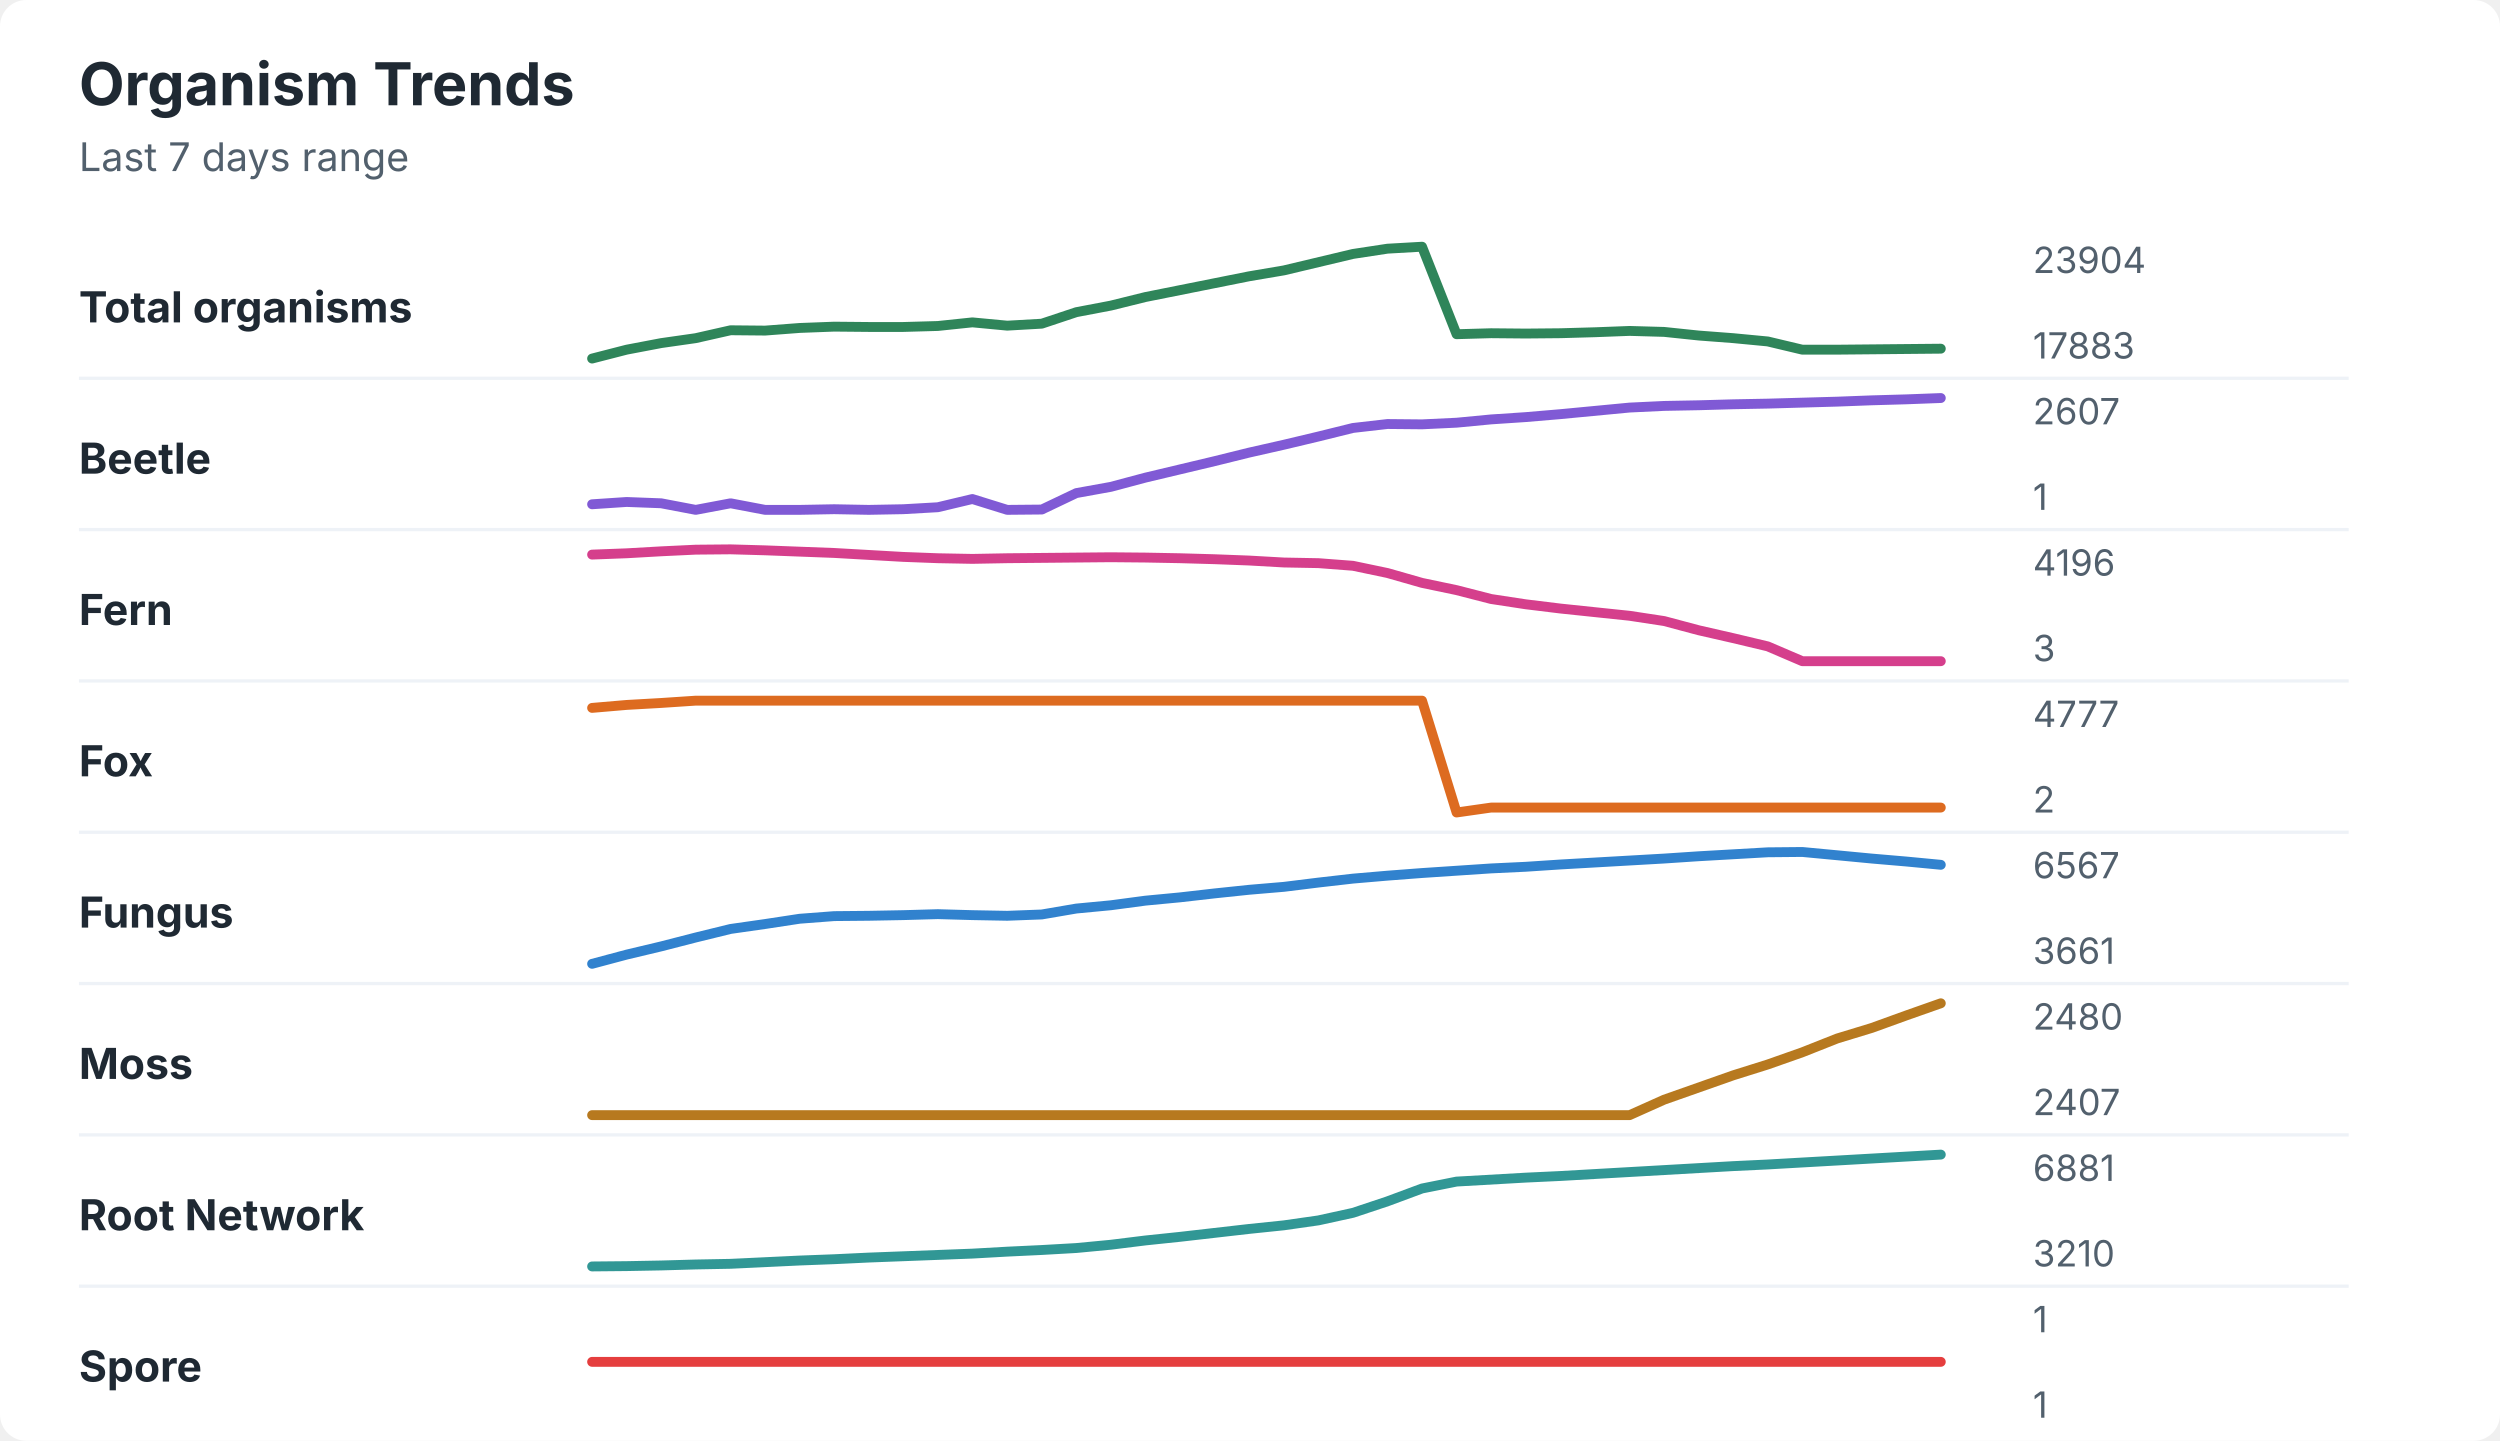
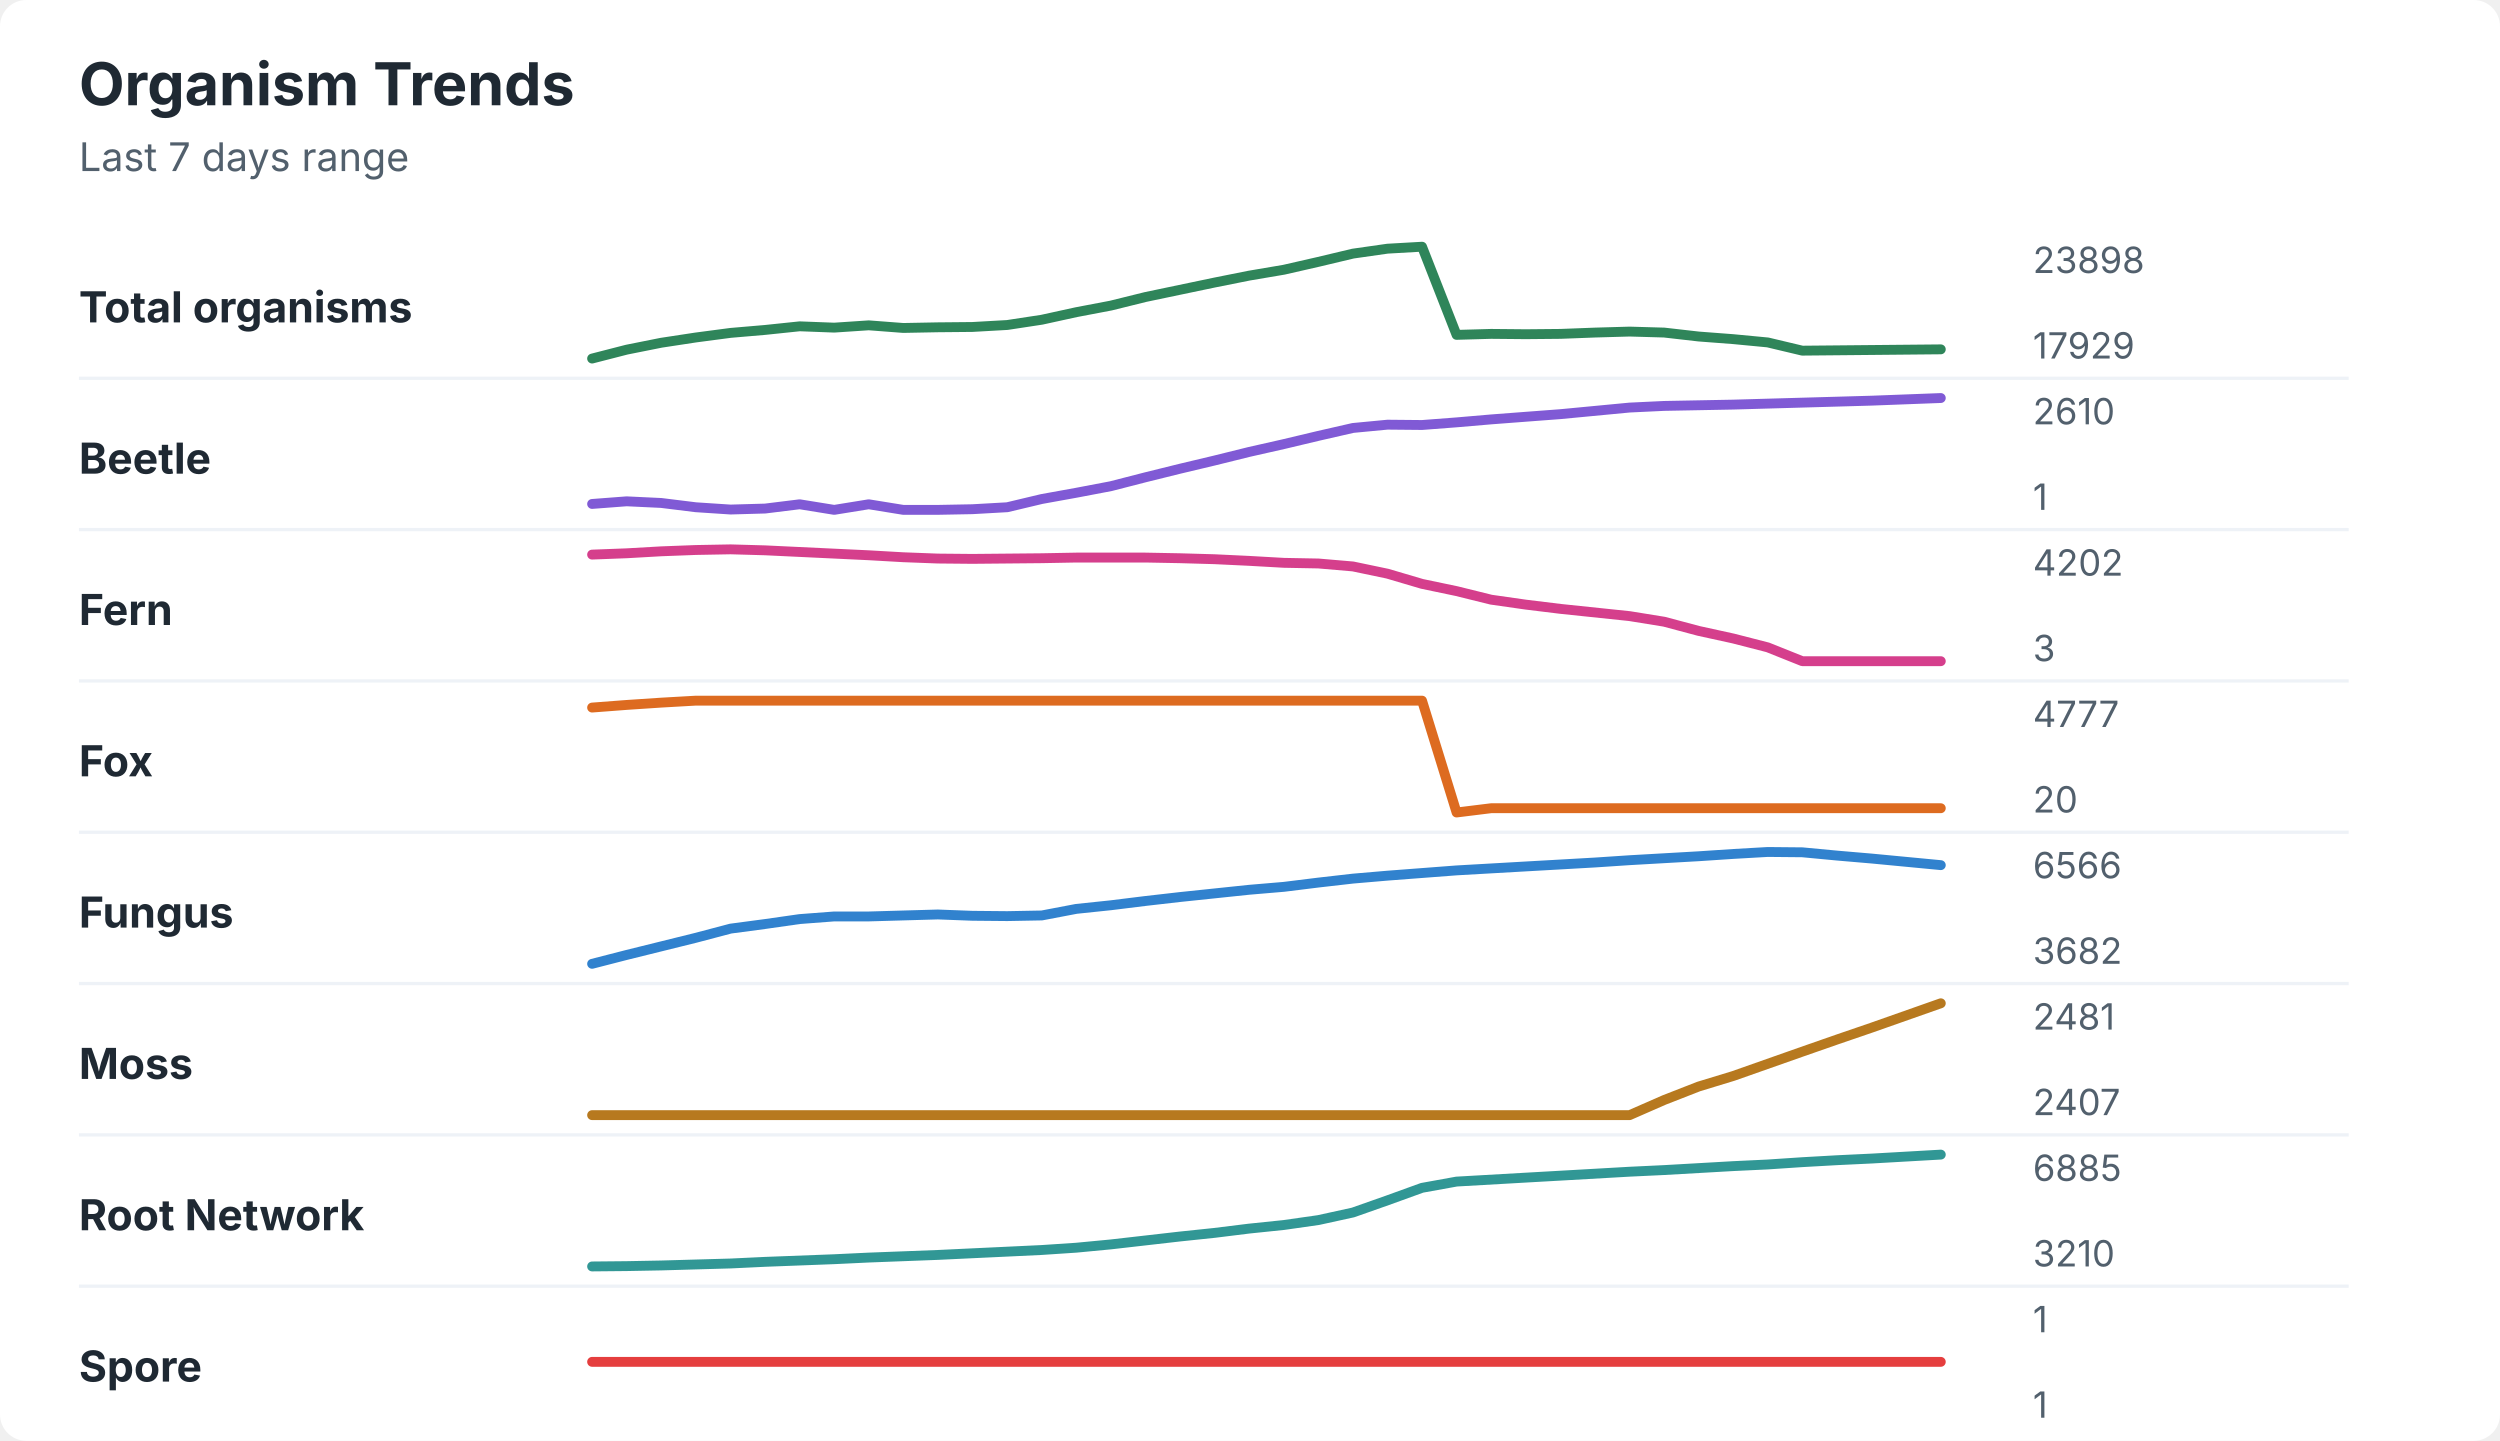
<svg xmlns="http://www.w3.org/2000/svg" width="760" height="438" viewBox="0 0 760 438" role="img" aria-labelledby="title desc">
  <rect width="760" height="438" rx="8" fill="#ffffff" />
  <style>
    text { font-family: -apple-system, BlinkMacSystemFont, "Segoe UI", sans-serif; }
    .title { font-size: 18px; font-weight: 700; fill: #1f2933; }
    .subtitle { font-size: 12px; fill: #52606d; }
    .label { font-size: 13px; font-weight: 650; fill: #1f2933; }
    .axis-value { font-size: 11px; fill: #52606d; }
    .separator { stroke: #eef2f7; stroke-width: 1; }
  </style>
  <text x="24" y="32" class="title">Organism Trends</text>
  <text x="24" y="52" class="subtitle">Last 7 days range</text>
  <text x="24" y="98" class="label">Total organisms</text>
-   <polyline points="180.0,109.0 190.5,106.3 201.0,104.3 211.5,102.8 222.1,100.4 232.6,100.5 243.1,99.7 253.6,99.3 264.1,99.4 274.6,99.4 285.1,99.1 295.6,98.0 306.2,99.0 316.7,98.4 327.2,94.9 337.7,92.9 348.2,90.3 358.7,88.2 369.2,86.1 379.7,84.0 390.3,82.2 400.8,79.7 411.3,77.2 421.8,75.6 432.3,75.0 442.8,101.6 453.3,101.3 463.8,101.4 474.4,101.3 484.9,101.0 495.4,100.6 505.9,100.9 516.4,102.0 526.9,102.8 537.4,103.8 547.9,106.3 558.5,106.3 569.0,106.2 579.5,106.1 590.0,106.0 " fill="none" stroke="#2f855a" stroke-width="3" stroke-linecap="round" stroke-linejoin="round" />
-   <text x="618" y="83" class="axis-value">23904</text>
-   <text x="618" y="109" class="axis-value">17883</text>
+   <polyline points="180.0,109.0 190.5,106.3 201.0,104.2 211.5,102.6 222.1,101.2 232.6,100.3 243.1,99.2 253.6,99.6 264.1,98.9 274.6,99.7 285.1,99.5 295.6,99.4 306.2,98.8 316.7,97.2 327.2,94.9 337.7,92.9 348.2,90.3 358.7,88.1 369.2,85.9 379.7,83.8 390.3,82.0 400.8,79.6 411.3,77.1 421.8,75.6 432.3,75.0 442.8,101.8 453.3,101.5 463.8,101.6 474.4,101.5 484.9,101.1 495.4,100.8 505.9,101.1 516.4,102.3 526.9,103.1 537.4,104.1 547.9,106.6 558.5,106.5 569.0,106.4 579.5,106.3 590.0,106.2 " fill="none" stroke="#2f855a" stroke-width="3" stroke-linecap="round" stroke-linejoin="round" />
+   <text x="618" y="83" class="axis-value">23898</text>
+   <text x="618" y="109" class="axis-value">17929</text>
  <line x1="24" y1="115.0" x2="714" y2="115.0" class="separator" />
  <text x="24" y="144" class="label">Beetle</text>
-   <polyline points="180.0,153.3 190.5,152.6 201.0,153.0 211.5,155.0 222.1,153.0 232.6,155.0 243.1,155.0 253.6,154.8 264.1,155.0 274.6,154.8 285.1,154.2 295.6,151.7 306.2,155.0 316.7,154.9 327.2,149.9 337.7,148.0 348.2,145.2 358.7,142.7 369.2,140.2 379.7,137.6 390.3,135.2 400.8,132.7 411.3,130.1 421.8,128.9 432.3,129.0 442.8,128.5 453.3,127.5 463.8,126.8 474.4,125.9 484.9,124.9 495.4,123.9 505.9,123.4 516.4,123.2 526.9,122.9 537.4,122.7 547.9,122.4 558.5,122.1 569.0,121.7 579.5,121.4 590.0,121.0 " fill="none" stroke="#805ad5" stroke-width="3" stroke-linecap="round" stroke-linejoin="round" />
-   <text x="618" y="129" class="axis-value">2607</text>
+   <polyline points="180.0,153.2 190.5,152.4 201.0,152.9 211.5,154.2 222.1,154.9 232.6,154.6 243.1,153.3 253.6,155.0 264.1,153.3 274.6,155.0 285.1,155.0 295.6,154.8 306.2,154.2 316.7,151.7 327.2,149.8 337.7,147.8 348.2,145.1 358.7,142.5 369.2,140.0 379.7,137.4 390.3,135.0 400.8,132.5 411.3,130.1 421.8,129.1 432.3,129.2 442.8,128.4 453.3,127.5 463.8,126.7 474.4,125.9 484.9,124.9 495.4,123.9 505.9,123.4 516.4,123.2 526.9,123.0 537.4,122.7 547.9,122.4 558.5,122.1 569.0,121.8 579.5,121.4 590.0,121.0 " fill="none" stroke="#805ad5" stroke-width="3" stroke-linecap="round" stroke-linejoin="round" />
+   <text x="618" y="129" class="axis-value">2610</text>
  <text x="618" y="155" class="axis-value">1</text>
  <line x1="24" y1="161.0" x2="714" y2="161.0" class="separator" />
  <text x="24" y="190" class="label">Fern</text>
-   <polyline points="180.0,168.6 190.5,168.2 201.0,167.6 211.5,167.1 222.1,167.0 232.6,167.3 243.1,167.7 253.6,168.1 264.1,168.7 274.6,169.3 285.1,169.7 295.6,169.9 306.2,169.7 316.7,169.6 327.2,169.5 337.7,169.4 348.2,169.5 358.7,169.7 369.2,170.0 379.7,170.4 390.3,171.0 400.8,171.2 411.3,172.0 421.8,174.2 432.3,177.2 442.8,179.4 453.3,182.1 463.8,183.7 474.4,185.0 484.9,186.1 495.4,187.2 505.9,188.8 516.4,191.6 526.9,194.0 537.4,196.5 547.9,201.0 558.5,201.0 569.0,201.0 579.5,201.0 590.0,201.0 " fill="none" stroke="#d53f8c" stroke-width="3" stroke-linecap="round" stroke-linejoin="round" />
-   <text x="618" y="175" class="axis-value">4196</text>
+   <polyline points="180.0,168.6 190.5,168.2 201.0,167.6 211.5,167.2 222.1,167.0 232.6,167.3 243.1,167.8 253.6,168.3 264.1,168.8 274.6,169.4 285.1,169.8 295.6,169.9 306.2,169.8 316.7,169.7 327.2,169.5 337.7,169.5 348.2,169.5 358.7,169.7 369.2,170.0 379.7,170.5 390.3,171.1 400.8,171.3 411.3,172.2 421.8,174.4 432.3,177.5 442.8,179.7 453.3,182.3 463.8,183.8 474.4,185.1 484.9,186.2 495.4,187.3 505.9,189.0 516.4,191.8 526.9,194.1 537.4,196.8 547.9,201.0 558.5,201.0 569.0,201.0 579.5,201.0 590.0,201.0 " fill="none" stroke="#d53f8c" stroke-width="3" stroke-linecap="round" stroke-linejoin="round" />
+   <text x="618" y="175" class="axis-value">4202</text>
  <text x="618" y="201" class="axis-value">3</text>
  <line x1="24" y1="207.0" x2="714" y2="207.0" class="separator" />
  <text x="24" y="236" class="label">Fox</text>
-   <polyline points="180.0,215.2 190.5,214.3 201.0,213.7 211.5,213.0 222.1,213.0 232.6,213.0 243.1,213.0 253.6,213.0 264.1,213.0 274.6,213.0 285.1,213.0 295.6,213.0 306.2,213.0 316.7,213.0 327.2,213.0 337.7,213.0 348.2,213.0 358.7,213.0 369.2,213.0 379.7,213.0 390.3,213.0 400.8,213.0 411.3,213.0 421.8,213.0 432.3,213.0 442.8,247.0 453.3,245.5 463.8,245.5 474.4,245.5 484.9,245.5 495.4,245.5 505.9,245.5 516.4,245.5 526.9,245.5 537.4,245.5 547.9,245.5 558.5,245.5 569.0,245.5 579.5,245.5 590.0,245.5 " fill="none" stroke="#dd6b20" stroke-width="3" stroke-linecap="round" stroke-linejoin="round" />
+   <polyline points="180.0,215.1 190.5,214.3 201.0,213.6 211.5,213.0 222.1,213.0 232.6,213.0 243.1,213.0 253.6,213.0 264.1,213.0 274.6,213.0 285.1,213.0 295.6,213.0 306.2,213.0 316.7,213.0 327.2,213.0 337.7,213.0 348.2,213.0 358.7,213.0 369.2,213.0 379.7,213.0 390.3,213.0 400.8,213.0 411.3,213.0 421.8,213.0 432.3,213.0 442.8,247.0 453.3,245.7 463.8,245.7 474.4,245.7 484.9,245.7 495.4,245.7 505.9,245.7 516.4,245.7 526.9,245.7 537.4,245.7 547.9,245.7 558.5,245.7 569.0,245.7 579.5,245.7 590.0,245.7 " fill="none" stroke="#dd6b20" stroke-width="3" stroke-linecap="round" stroke-linejoin="round" />
  <text x="618" y="221" class="axis-value">4777</text>
-   <text x="618" y="247" class="axis-value">2</text>
+   <text x="618" y="247" class="axis-value">20</text>
  <line x1="24" y1="253.0" x2="714" y2="253.0" class="separator" />
  <text x="24" y="282" class="label">Fungus</text>
-   <polyline points="180.0,293.0 190.5,290.2 201.0,287.7 211.5,285.0 222.1,282.4 232.6,280.9 243.1,279.3 253.6,278.5 264.1,278.4 274.6,278.2 285.1,277.9 295.6,278.2 306.2,278.4 316.7,278.0 327.2,276.2 337.7,275.2 348.2,273.8 358.7,272.8 369.2,271.6 379.7,270.5 390.3,269.6 400.8,268.3 411.3,267.1 421.8,266.2 432.3,265.4 442.8,264.7 453.3,264.0 463.8,263.5 474.4,262.8 484.9,262.2 495.4,261.6 505.9,261.0 516.4,260.3 526.9,259.7 537.4,259.1 547.9,259.0 558.5,260.0 569.0,261.0 579.5,261.9 590.0,262.9 " fill="none" stroke="#3182ce" stroke-width="3" stroke-linecap="round" stroke-linejoin="round" />
-   <text x="618" y="267" class="axis-value">6567</text>
-   <text x="618" y="293" class="axis-value">3661</text>
+   <polyline points="180.0,293.0 190.5,290.3 201.0,287.7 211.5,285.1 222.1,282.3 232.6,280.9 243.1,279.4 253.6,278.6 264.1,278.6 274.6,278.3 285.1,278.0 295.6,278.4 306.2,278.5 316.7,278.3 327.2,276.3 337.7,275.2 348.2,273.9 358.7,272.7 369.2,271.6 379.7,270.5 390.3,269.6 400.8,268.3 411.3,267.1 421.8,266.2 432.3,265.4 442.8,264.6 453.3,264.0 463.8,263.4 474.4,262.8 484.9,262.2 495.4,261.5 505.9,260.9 516.4,260.3 526.9,259.6 537.4,259.0 547.9,259.1 558.5,260.1 569.0,261.0 579.5,262.0 590.0,263.0 " fill="none" stroke="#3182ce" stroke-width="3" stroke-linecap="round" stroke-linejoin="round" />
+   <text x="618" y="267" class="axis-value">6566</text>
+   <text x="618" y="293" class="axis-value">3682</text>
  <line x1="24" y1="299.0" x2="714" y2="299.0" class="separator" />
  <text x="24" y="328" class="label">Moss</text>
-   <polyline points="180.0,339.0 190.5,339.0 201.0,339.0 211.5,339.0 222.1,339.0 232.6,339.0 243.1,339.0 253.6,339.0 264.1,339.0 274.6,339.0 285.1,339.0 295.6,339.0 306.2,339.0 316.7,339.0 327.2,339.0 337.7,339.0 348.2,339.0 358.7,339.0 369.2,339.0 379.7,339.0 390.3,339.0 400.8,339.0 411.3,339.0 421.8,339.0 432.3,339.0 442.8,339.0 453.3,339.0 463.8,339.0 474.4,339.0 484.9,339.0 495.4,339.0 505.9,334.3 516.4,330.6 526.9,326.9 537.4,323.6 547.9,319.9 558.5,315.7 569.0,312.5 579.5,308.7 590.0,305.0 " fill="none" stroke="#b7791f" stroke-width="3" stroke-linecap="round" stroke-linejoin="round" />
-   <text x="618" y="313" class="axis-value">2480</text>
+   <polyline points="180.0,339.0 190.5,339.0 201.0,339.0 211.5,339.0 222.1,339.0 232.6,339.0 243.1,339.0 253.6,339.0 264.1,339.0 274.6,339.0 285.1,339.0 295.6,339.0 306.2,339.0 316.7,339.0 327.2,339.0 337.7,339.0 348.2,339.0 358.7,339.0 369.2,339.0 379.7,339.0 390.3,339.0 400.8,339.0 411.3,339.0 421.8,339.0 432.3,339.0 442.8,339.0 453.3,339.0 463.8,339.0 474.4,339.0 484.9,339.0 495.4,339.0 505.9,334.4 516.4,330.3 526.9,327.1 537.4,323.4 547.9,319.7 558.5,316.0 569.0,312.4 579.5,308.7 590.0,305.0 " fill="none" stroke="#b7791f" stroke-width="3" stroke-linecap="round" stroke-linejoin="round" />
+   <text x="618" y="313" class="axis-value">2481</text>
  <text x="618" y="339" class="axis-value">2407</text>
  <line x1="24" y1="345.0" x2="714" y2="345.0" class="separator" />
  <text x="24" y="374" class="label">Root Network</text>
-   <polyline points="180.0,385.0 190.5,384.9 201.0,384.7 211.5,384.4 222.1,384.2 232.6,383.7 243.1,383.2 253.6,382.8 264.1,382.3 274.6,381.9 285.1,381.5 295.6,381.1 306.2,380.5 316.7,380.0 327.2,379.4 337.7,378.4 348.2,377.1 358.7,376.0 369.2,374.8 379.7,373.6 390.3,372.5 400.8,371.0 411.3,368.7 421.8,365.2 432.3,361.3 442.8,359.2 453.3,358.6 463.8,358.0 474.4,357.5 484.9,356.9 495.4,356.3 505.9,355.7 516.4,355.1 526.9,354.5 537.4,354.0 547.9,353.4 558.5,352.8 569.0,352.2 579.5,351.6 590.0,351.0 " fill="none" stroke="#319795" stroke-width="3" stroke-linecap="round" stroke-linejoin="round" />
-   <text x="618" y="359" class="axis-value">6881</text>
+   <polyline points="180.0,385.0 190.5,384.9 201.0,384.7 211.5,384.4 222.1,384.1 232.6,383.6 243.1,383.2 253.6,382.8 264.1,382.3 274.6,381.9 285.1,381.5 295.6,381.0 306.2,380.5 316.7,380.0 327.2,379.3 337.7,378.3 348.2,377.1 358.7,375.9 369.2,374.8 379.7,373.5 390.3,372.4 400.8,370.9 411.3,368.6 421.8,364.9 432.3,361.1 442.8,359.2 453.3,358.6 463.8,358.0 474.4,357.4 484.9,356.8 495.4,356.2 505.9,355.7 516.4,355.1 526.9,354.5 537.4,354.0 547.9,353.3 558.5,352.7 569.0,352.2 579.5,351.6 590.0,351.0 " fill="none" stroke="#319795" stroke-width="3" stroke-linecap="round" stroke-linejoin="round" />
+   <text x="618" y="359" class="axis-value">6885</text>
  <text x="618" y="385" class="axis-value">3210</text>
  <line x1="24" y1="391.0" x2="714" y2="391.0" class="separator" />
  <text x="24" y="420" class="label">Spore</text>
  <polyline points="180.0,414.0 190.5,414.0 201.0,414.0 211.5,414.0 222.1,414.0 232.6,414.0 243.1,414.0 253.6,414.0 264.1,414.0 274.6,414.0 285.1,414.0 295.6,414.0 306.2,414.0 316.7,414.0 327.2,414.0 337.7,414.0 348.2,414.0 358.7,414.0 369.2,414.0 379.7,414.0 390.3,414.0 400.8,414.0 411.3,414.0 421.8,414.0 432.3,414.0 442.8,414.0 453.3,414.0 463.8,414.0 474.4,414.0 484.9,414.0 495.4,414.0 505.9,414.0 516.4,414.0 526.9,414.0 537.4,414.0 547.9,414.0 558.5,414.0 569.0,414.0 579.5,414.0 590.0,414.0 " fill="none" stroke="#e53e3e" stroke-width="3" stroke-linecap="round" stroke-linejoin="round" />
  <text x="618" y="405" class="axis-value">1</text>
  <text x="618" y="431" class="axis-value">1</text>
</svg>
